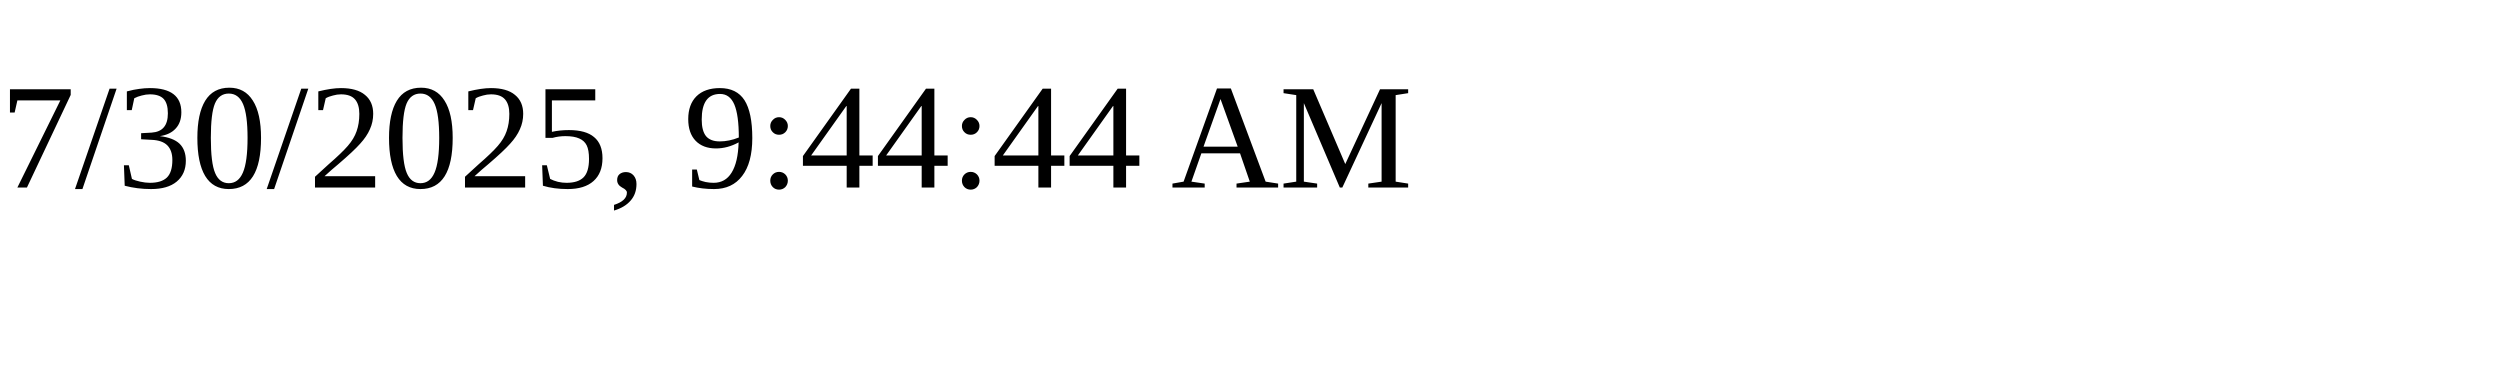
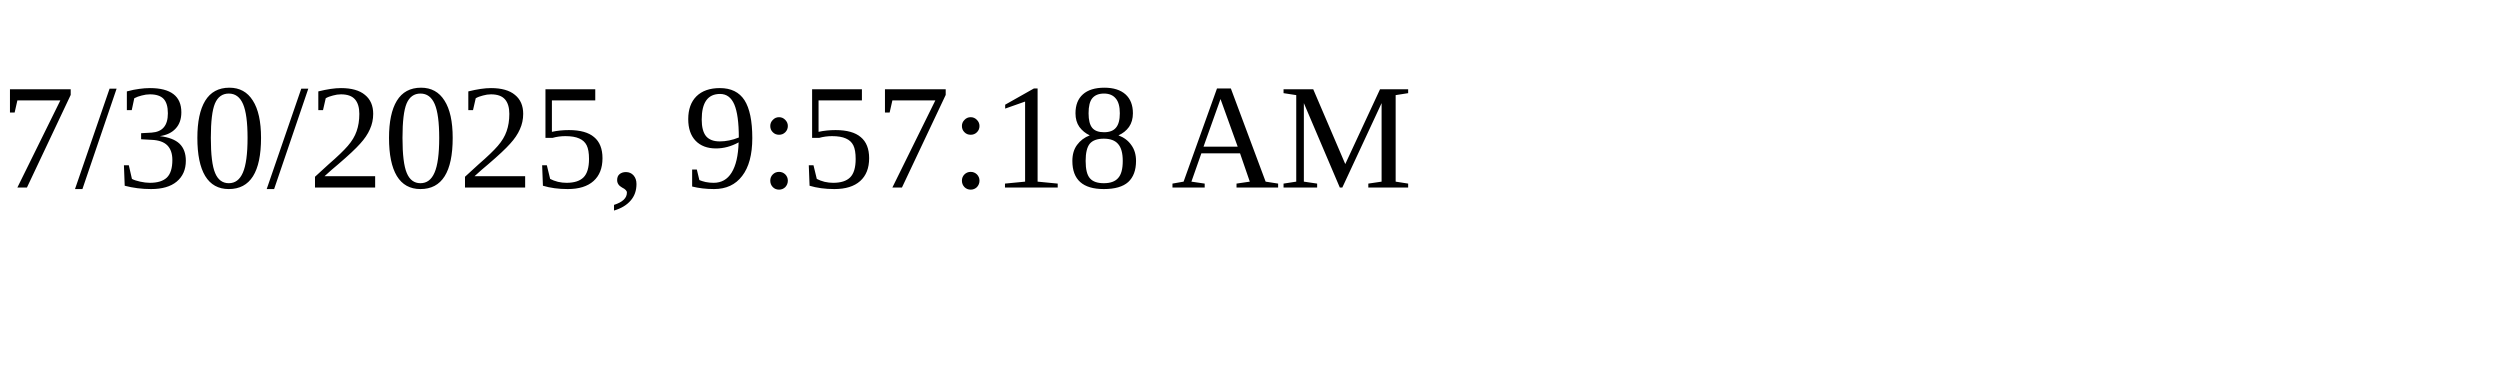
<svg xmlns="http://www.w3.org/2000/svg" height="30" width="200">
-   <text x="0" y="15">7/30/2025, 9:44:44 AM</text>
+   <text x="0" y="15">7/30/2025, 9:57:18 AM</text>
</svg>
